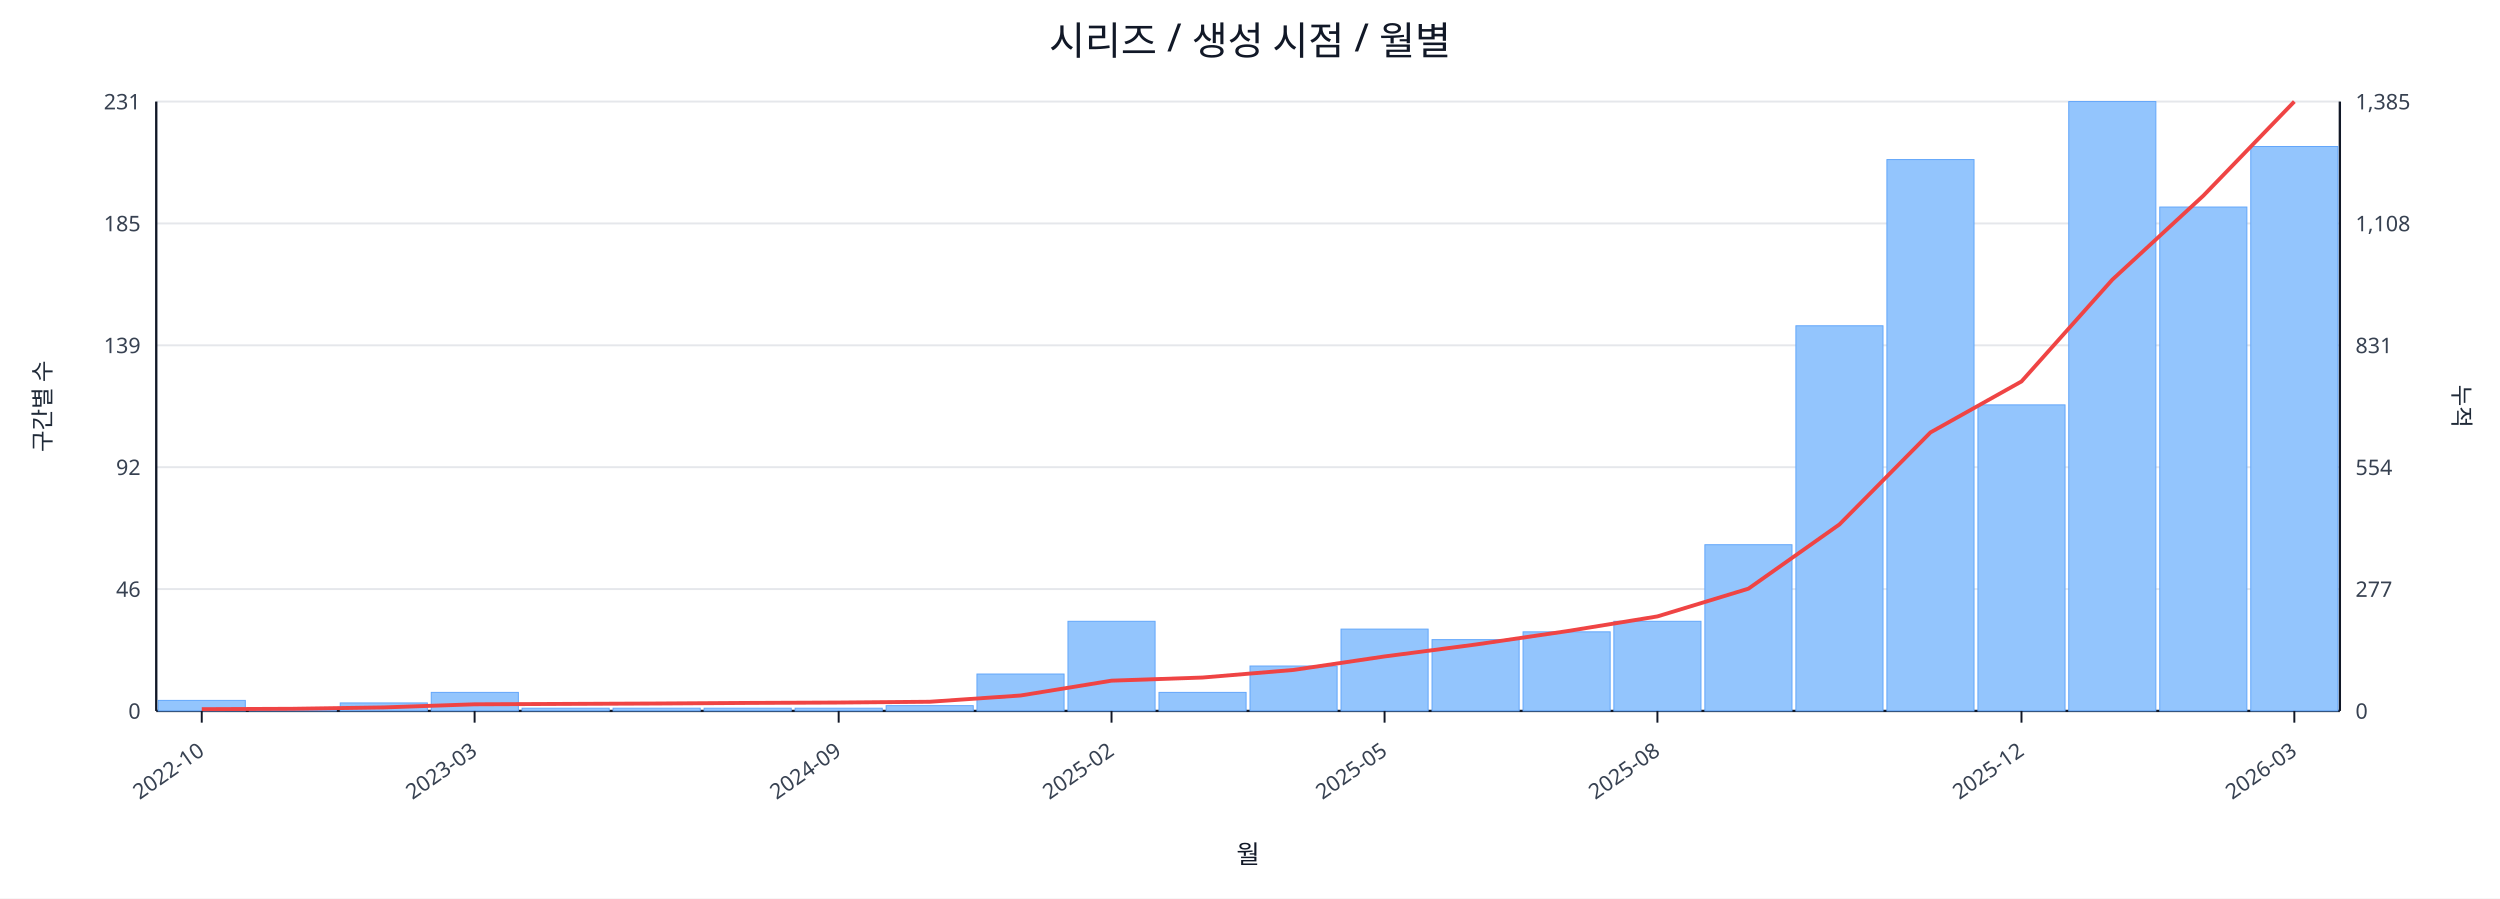
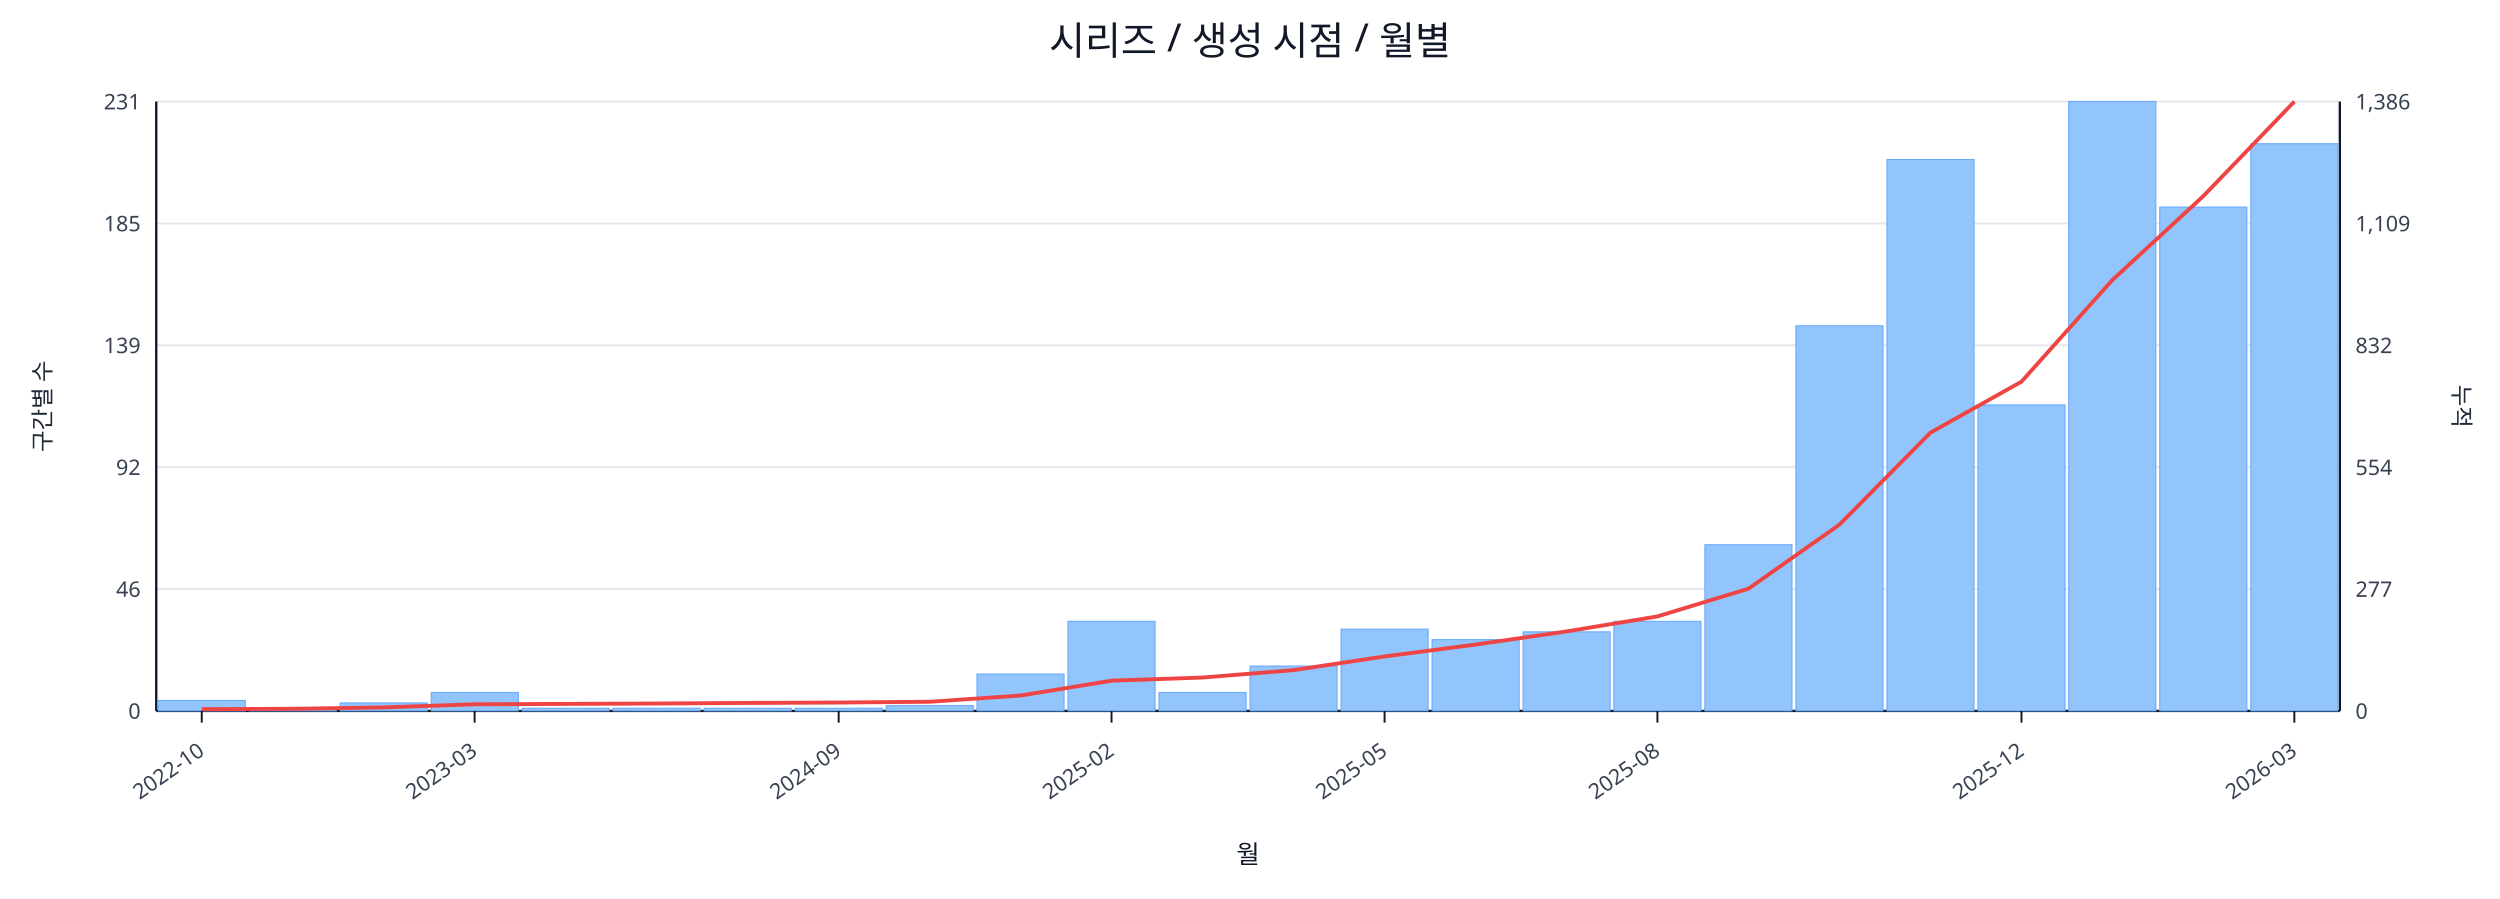
<svg xmlns="http://www.w3.org/2000/svg" width="1280" height="460" viewBox="0 0 1280 460">
  <rect x="0" y="0" width="100%" height="100%" fill="#ffffff" />
  <text x="640.0" y="28" font-size="20" text-anchor="middle" font-family="sans-serif" fill="#111827">시리즈 / 생성 시점 / 월별</text>
  <line x1="80.0" y1="52.0" x2="1198.0" y2="52.0" stroke="#e5e7eb" stroke-width="1" />
  <text x="72.0" y="56.0" font-size="11" text-anchor="end" font-family="sans-serif" fill="#374151">231</text>
-   <text x="1206.0" y="56.0" font-size="11" text-anchor="start" font-family="sans-serif" fill="#374151">1,385</text>
+   <text x="1206.0" y="56.0" font-size="11" text-anchor="start" font-family="sans-serif" fill="#374151">1,386</text>
  <line x1="80.0" y1="114.4" x2="1198.0" y2="114.4" stroke="#e5e7eb" stroke-width="1" />
  <text x="72.0" y="118.4" font-size="11" text-anchor="end" font-family="sans-serif" fill="#374151">185</text>
-   <text x="1206.0" y="118.4" font-size="11" text-anchor="start" font-family="sans-serif" fill="#374151">1,108</text>
+   <text x="1206.0" y="118.4" font-size="11" text-anchor="start" font-family="sans-serif" fill="#374151">1,109</text>
  <line x1="80.0" y1="176.8" x2="1198.0" y2="176.8" stroke="#e5e7eb" stroke-width="1" />
  <text x="72.0" y="180.8" font-size="11" text-anchor="end" font-family="sans-serif" fill="#374151">139</text>
-   <text x="1206.0" y="180.8" font-size="11" text-anchor="start" font-family="sans-serif" fill="#374151">831</text>
+   <text x="1206.0" y="180.8" font-size="11" text-anchor="start" font-family="sans-serif" fill="#374151">832</text>
  <line x1="80.0" y1="239.2" x2="1198.0" y2="239.2" stroke="#e5e7eb" stroke-width="1" />
  <text x="72.0" y="243.2" font-size="11" text-anchor="end" font-family="sans-serif" fill="#374151">92</text>
  <text x="1206.0" y="243.2" font-size="11" text-anchor="start" font-family="sans-serif" fill="#374151">554</text>
  <line x1="80.0" y1="301.6" x2="1198.0" y2="301.6" stroke="#e5e7eb" stroke-width="1" />
  <text x="72.0" y="305.6" font-size="11" text-anchor="end" font-family="sans-serif" fill="#374151">46</text>
  <text x="1206.0" y="305.6" font-size="11" text-anchor="start" font-family="sans-serif" fill="#374151">277</text>
  <line x1="80.0" y1="364.0" x2="1198.0" y2="364.0" stroke="#e5e7eb" stroke-width="1" />
  <text x="72.0" y="368.0" font-size="11" text-anchor="end" font-family="sans-serif" fill="#374151">0</text>
  <text x="1206.0" y="368.0" font-size="11" text-anchor="start" font-family="sans-serif" fill="#374151">0</text>
  <line x1="80.0" y1="364.0" x2="1198.0" y2="364.0" stroke="#111827" stroke-width="1.2" />
  <line x1="80.0" y1="52.0" x2="80.0" y2="364.0" stroke="#111827" stroke-width="1.2" />
  <line x1="1198.0" y1="52.0" x2="1198.0" y2="364.0" stroke="#111827" stroke-width="1.2" />
  <rect x="81.0" y="358.6" width="44.6" height="5.4" fill="#93c5fd" stroke="#60a5fa" stroke-width="0.5" />
  <rect x="127.6" y="362.6" width="44.6" height="1.4" fill="#93c5fd" stroke="#60a5fa" stroke-width="0.5" />
  <rect x="174.2" y="359.9" width="44.6" height="4.1" fill="#93c5fd" stroke="#60a5fa" stroke-width="0.5" />
  <rect x="220.8" y="354.5" width="44.6" height="9.5" fill="#93c5fd" stroke="#60a5fa" stroke-width="0.5" />
  <rect x="267.3" y="362.6" width="44.6" height="1.4" fill="#93c5fd" stroke="#60a5fa" stroke-width="0.5" />
  <rect x="313.9" y="362.6" width="44.6" height="1.4" fill="#93c5fd" stroke="#60a5fa" stroke-width="0.5" />
  <rect x="360.5" y="362.6" width="44.6" height="1.4" fill="#93c5fd" stroke="#60a5fa" stroke-width="0.5" />
  <rect x="407.1" y="362.6" width="44.6" height="1.4" fill="#93c5fd" stroke="#60a5fa" stroke-width="0.5" />
  <rect x="453.7" y="361.3" width="44.6" height="2.7" fill="#93c5fd" stroke="#60a5fa" stroke-width="0.5" />
  <rect x="500.2" y="345.1" width="44.6" height="18.9" fill="#93c5fd" stroke="#60a5fa" stroke-width="0.5" />
  <rect x="546.8" y="318.1" width="44.6" height="45.9" fill="#93c5fd" stroke="#60a5fa" stroke-width="0.5" />
  <rect x="593.4" y="354.5" width="44.6" height="9.5" fill="#93c5fd" stroke="#60a5fa" stroke-width="0.5" />
  <rect x="640.0" y="341.0" width="44.6" height="23.0" fill="#93c5fd" stroke="#60a5fa" stroke-width="0.5" />
  <rect x="686.6" y="322.1" width="44.6" height="41.9" fill="#93c5fd" stroke="#60a5fa" stroke-width="0.5" />
  <rect x="733.2" y="327.5" width="44.6" height="36.5" fill="#93c5fd" stroke="#60a5fa" stroke-width="0.5" />
  <rect x="779.8" y="323.5" width="44.6" height="40.5" fill="#93c5fd" stroke="#60a5fa" stroke-width="0.5" />
  <rect x="826.3" y="318.1" width="44.6" height="45.9" fill="#93c5fd" stroke="#60a5fa" stroke-width="0.5" />
  <rect x="872.9" y="278.9" width="44.6" height="85.1" fill="#93c5fd" stroke="#60a5fa" stroke-width="0.5" />
  <rect x="919.5" y="166.8" width="44.6" height="197.2" fill="#93c5fd" stroke="#60a5fa" stroke-width="0.5" />
  <rect x="966.1" y="81.7" width="44.6" height="282.3" fill="#93c5fd" stroke="#60a5fa" stroke-width="0.5" />
  <rect x="1012.7" y="207.3" width="44.6" height="156.7" fill="#93c5fd" stroke="#60a5fa" stroke-width="0.5" />
  <rect x="1059.2" y="52.0" width="44.6" height="312.0" fill="#93c5fd" stroke="#60a5fa" stroke-width="0.5" />
  <rect x="1105.8" y="106.0" width="44.6" height="258.0" fill="#93c5fd" stroke="#60a5fa" stroke-width="0.5" />
-   <rect x="1152.4" y="75.0" width="44.6" height="289.0" fill="#93c5fd" stroke="#60a5fa" stroke-width="0.5" />
-   <polyline fill="none" stroke="#ef4444" stroke-width="2" points="103.3,363.1 149.9,362.9 196.5,362.2 243.0,360.6 289.6,360.4 336.2,360.2 382.8,359.9 429.4,359.7 476.0,359.3 522.5,356.1 569.1,348.5 615.7,346.9 662.3,343.0 708.9,336.1 755.5,330.0 802.0,323.2 848.6,315.6 895.2,301.4 941.8,268.5 988.4,221.4 1035.0,195.3 1081.5,143.2 1128.1,100.2 1174.7,52.0" />
+   <rect x="1152.4" y="73.6" width="44.6" height="290.4" fill="#93c5fd" stroke="#60a5fa" stroke-width="0.5" />
+   <polyline fill="none" stroke="#ef4444" stroke-width="2" points="103.3,363.1 149.9,362.9 196.5,362.2 243.0,360.6 289.6,360.4 336.2,360.2 382.8,359.9 429.4,359.7 476.0,359.3 522.5,356.1 569.1,348.5 615.7,346.9 662.3,343.1 708.9,336.1 755.5,330.0 802.0,323.3 848.6,315.6 895.2,301.4 941.8,268.6 988.4,221.5 1035.0,195.4 1081.5,143.4 1128.1,100.4 1174.7,52.0" />
  <line x1="103.3" y1="364.0" x2="103.3" y2="370.0" stroke="#111827" stroke-width="1" />
  <text x="105.3" y="386.0" font-size="11" text-anchor="end" transform="rotate(-35 105.3 386.0)" font-family="sans-serif" fill="#374151">2022-10</text>
  <line x1="243.0" y1="364.0" x2="243.0" y2="370.0" stroke="#111827" stroke-width="1" />
  <text x="245.0" y="386.0" font-size="11" text-anchor="end" transform="rotate(-35 245.0 386.0)" font-family="sans-serif" fill="#374151">2023-03</text>
  <line x1="429.4" y1="364.0" x2="429.4" y2="370.0" stroke="#111827" stroke-width="1" />
  <text x="431.4" y="386.0" font-size="11" text-anchor="end" transform="rotate(-35 431.4 386.0)" font-family="sans-serif" fill="#374151">2024-09</text>
  <line x1="569.1" y1="364.0" x2="569.1" y2="370.0" stroke="#111827" stroke-width="1" />
  <text x="571.1" y="386.0" font-size="11" text-anchor="end" transform="rotate(-35 571.1 386.0)" font-family="sans-serif" fill="#374151">2025-02</text>
  <line x1="708.9" y1="364.0" x2="708.9" y2="370.0" stroke="#111827" stroke-width="1" />
  <text x="710.9" y="386.0" font-size="11" text-anchor="end" transform="rotate(-35 710.9 386.0)" font-family="sans-serif" fill="#374151">2025-05</text>
  <line x1="848.6" y1="364.0" x2="848.6" y2="370.0" stroke="#111827" stroke-width="1" />
  <text x="850.6" y="386.0" font-size="11" text-anchor="end" transform="rotate(-35 850.6 386.0)" font-family="sans-serif" fill="#374151">2025-08</text>
  <line x1="1035.0" y1="364.0" x2="1035.0" y2="370.0" stroke="#111827" stroke-width="1" />
  <text x="1037.0" y="386.0" font-size="11" text-anchor="end" transform="rotate(-35 1037.0 386.0)" font-family="sans-serif" fill="#374151">2025-12</text>
  <line x1="1174.7" y1="364.0" x2="1174.7" y2="370.0" stroke="#111827" stroke-width="1" />
  <text x="1176.7" y="386.0" font-size="11" text-anchor="end" transform="rotate(-35 1176.7 386.0)" font-family="sans-serif" fill="#374151">2026-03</text>
  <text x="26" y="208.0" font-size="12" transform="rotate(-90 26 208.0)" text-anchor="middle" font-family="sans-serif" fill="#1f2937">구간별 수</text>
  <text x="1256.0" y="208.0" font-size="12" transform="rotate(90 1256.0 208.0)" text-anchor="middle" font-family="sans-serif" fill="#1f2937">누적</text>
  <text x="639.0" y="442.0" font-size="13" text-anchor="middle" font-family="sans-serif" fill="#111827">월</text>
</svg>
